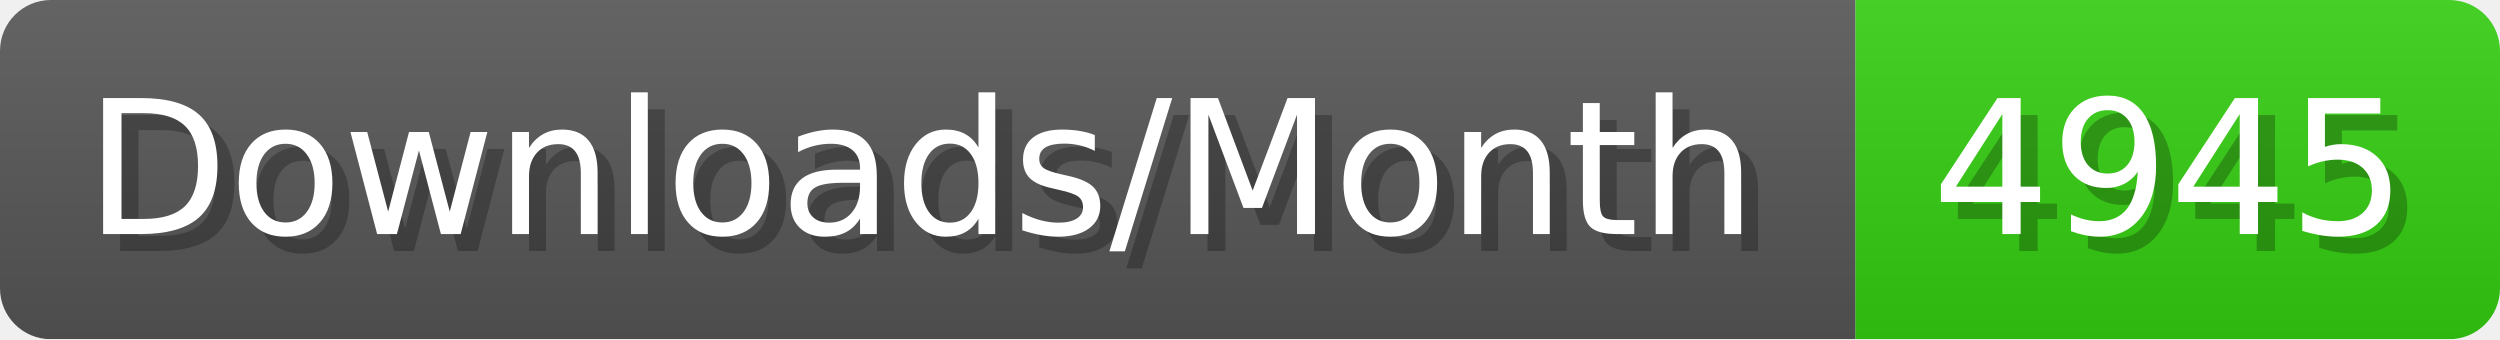
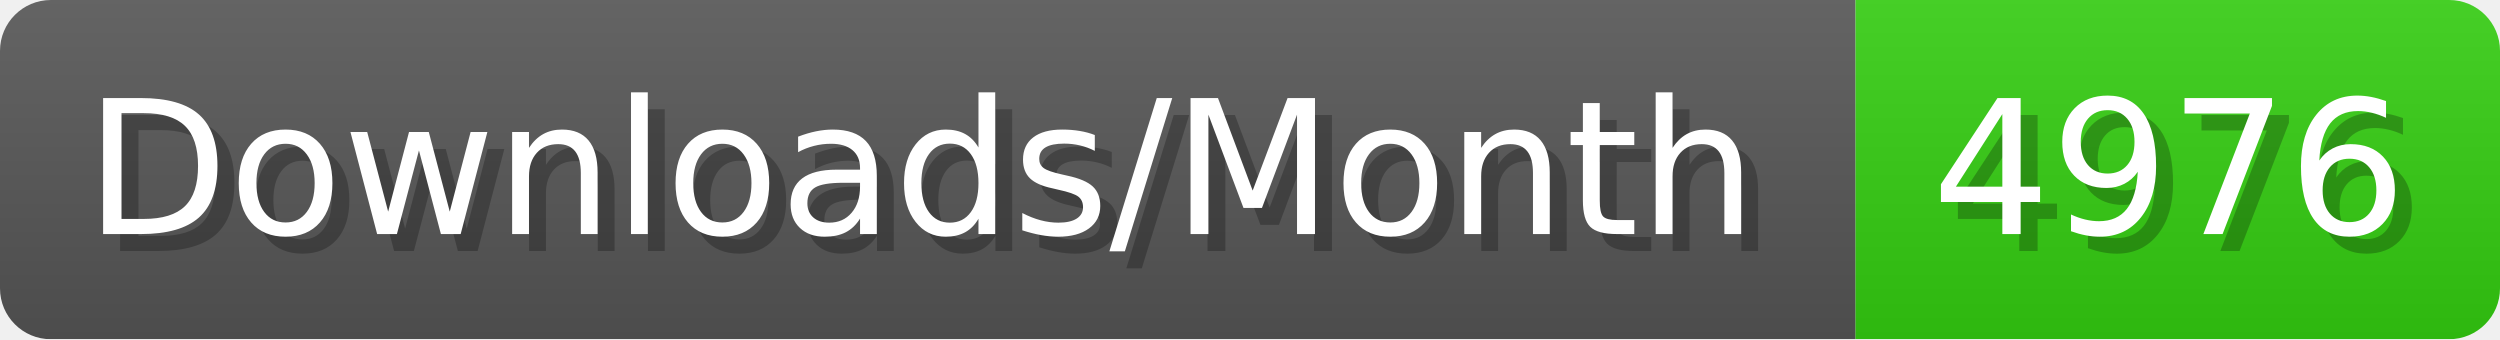
- <svg xmlns="http://www.w3.org/2000/svg" width="147.4" height="20" viewBox="0 0 1474 200" role="img" aria-label="Downloads/Month: 4945">
+ <svg xmlns="http://www.w3.org/2000/svg" width="147.4" height="20" viewBox="0 0 1474 200" role="img" aria-label="Downloads/Month: 4976">
  <linearGradient id="YlXUI" x2="0" y2="100%">
    <stop offset="0" stop-opacity=".1" stop-color="#EEE" />
    <stop offset="1" stop-opacity=".1" />
  </linearGradient>
  <mask id="JHhop">
    <rect width="1474" height="200" rx="30" fill="#FFF" />
  </mask>
  <g mask="url(#JHhop)">
    <rect width="1094" height="200" fill="#555" />
    <rect width="380" height="200" fill="#3C1" x="1094" />
    <rect width="1474" height="200" fill="url(#YlXUI)" />
  </g>
  <g aria-hidden="true" fill="#fff" text-anchor="start" font-family="Verdana,DejaVu Sans,sans-serif" font-size="110">
    <text x="60" y="148" textLength="994" fill="#000" opacity="0.25">Downloads/Month</text>
    <text x="50" y="138" textLength="994">Downloads/Month</text>
-     <text x="1149" y="148" textLength="280" fill="#000" opacity="0.25">4945</text>
-     <text x="1139" y="138" textLength="280">4945</text>
+     <text x="1149" y="148" textLength="280" fill="#000" opacity="0.25">4976</text>
+     <text x="1139" y="138" textLength="280">4976</text>
  </g>
</svg>
